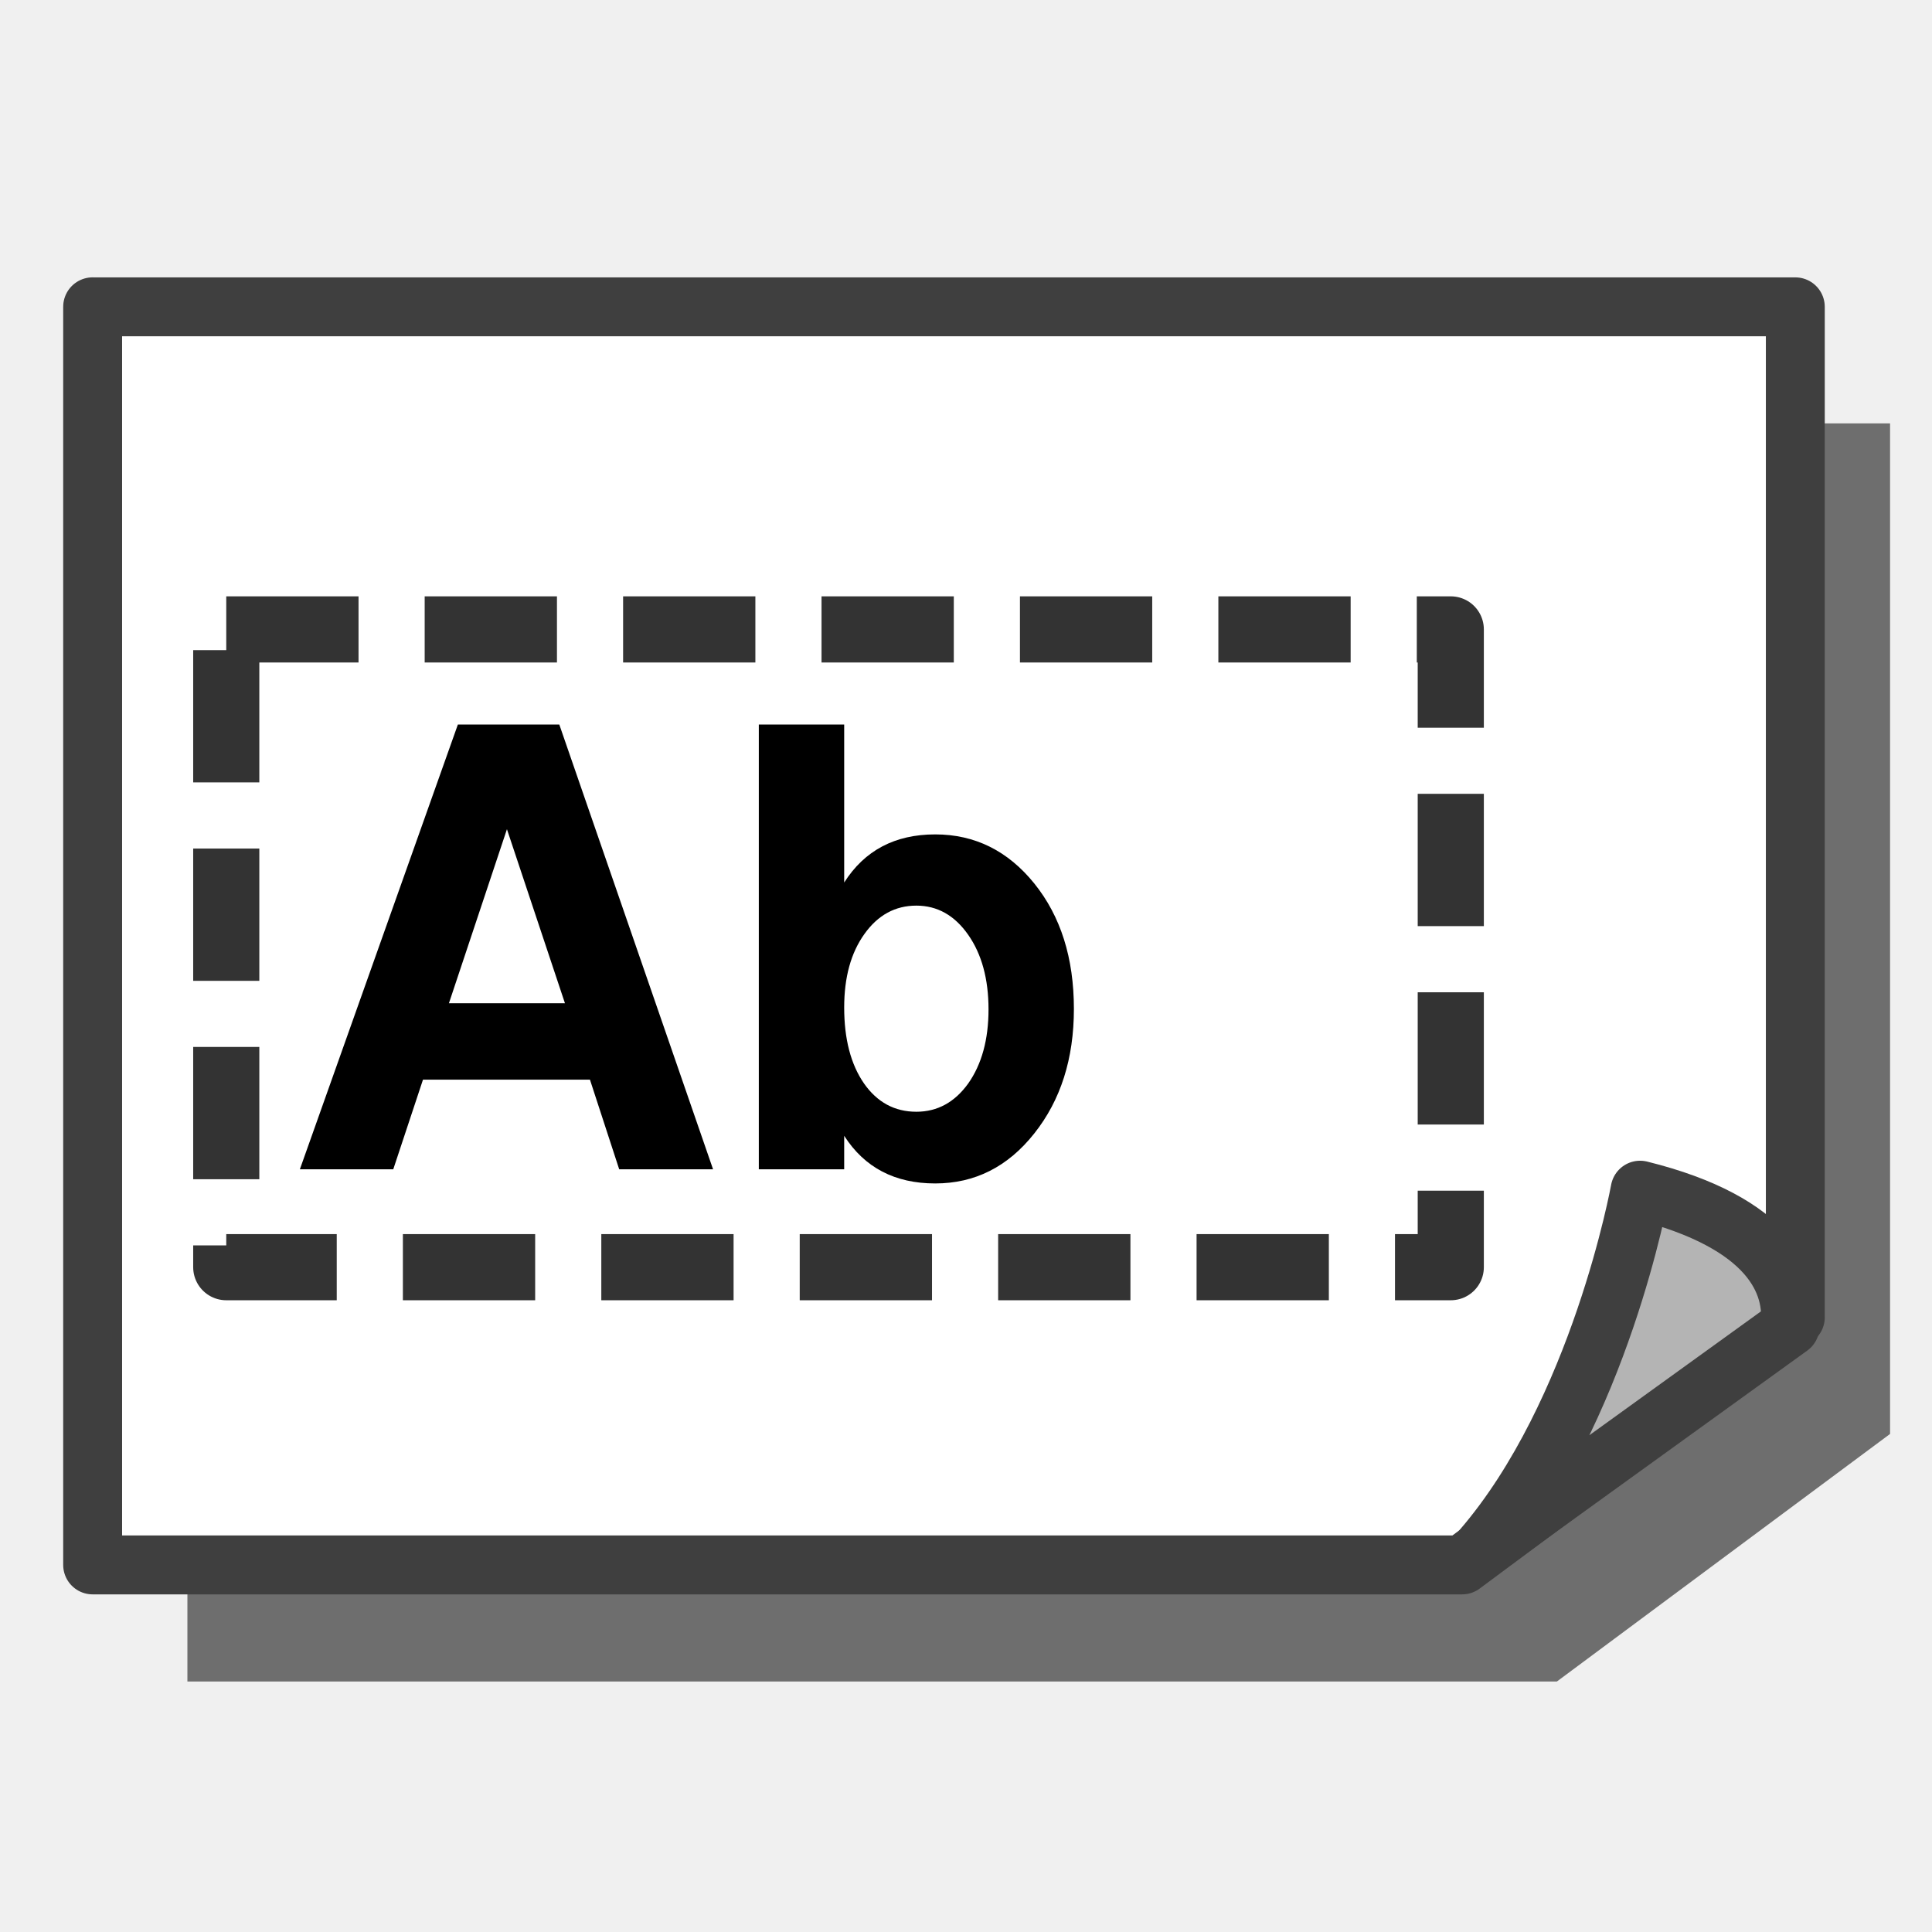
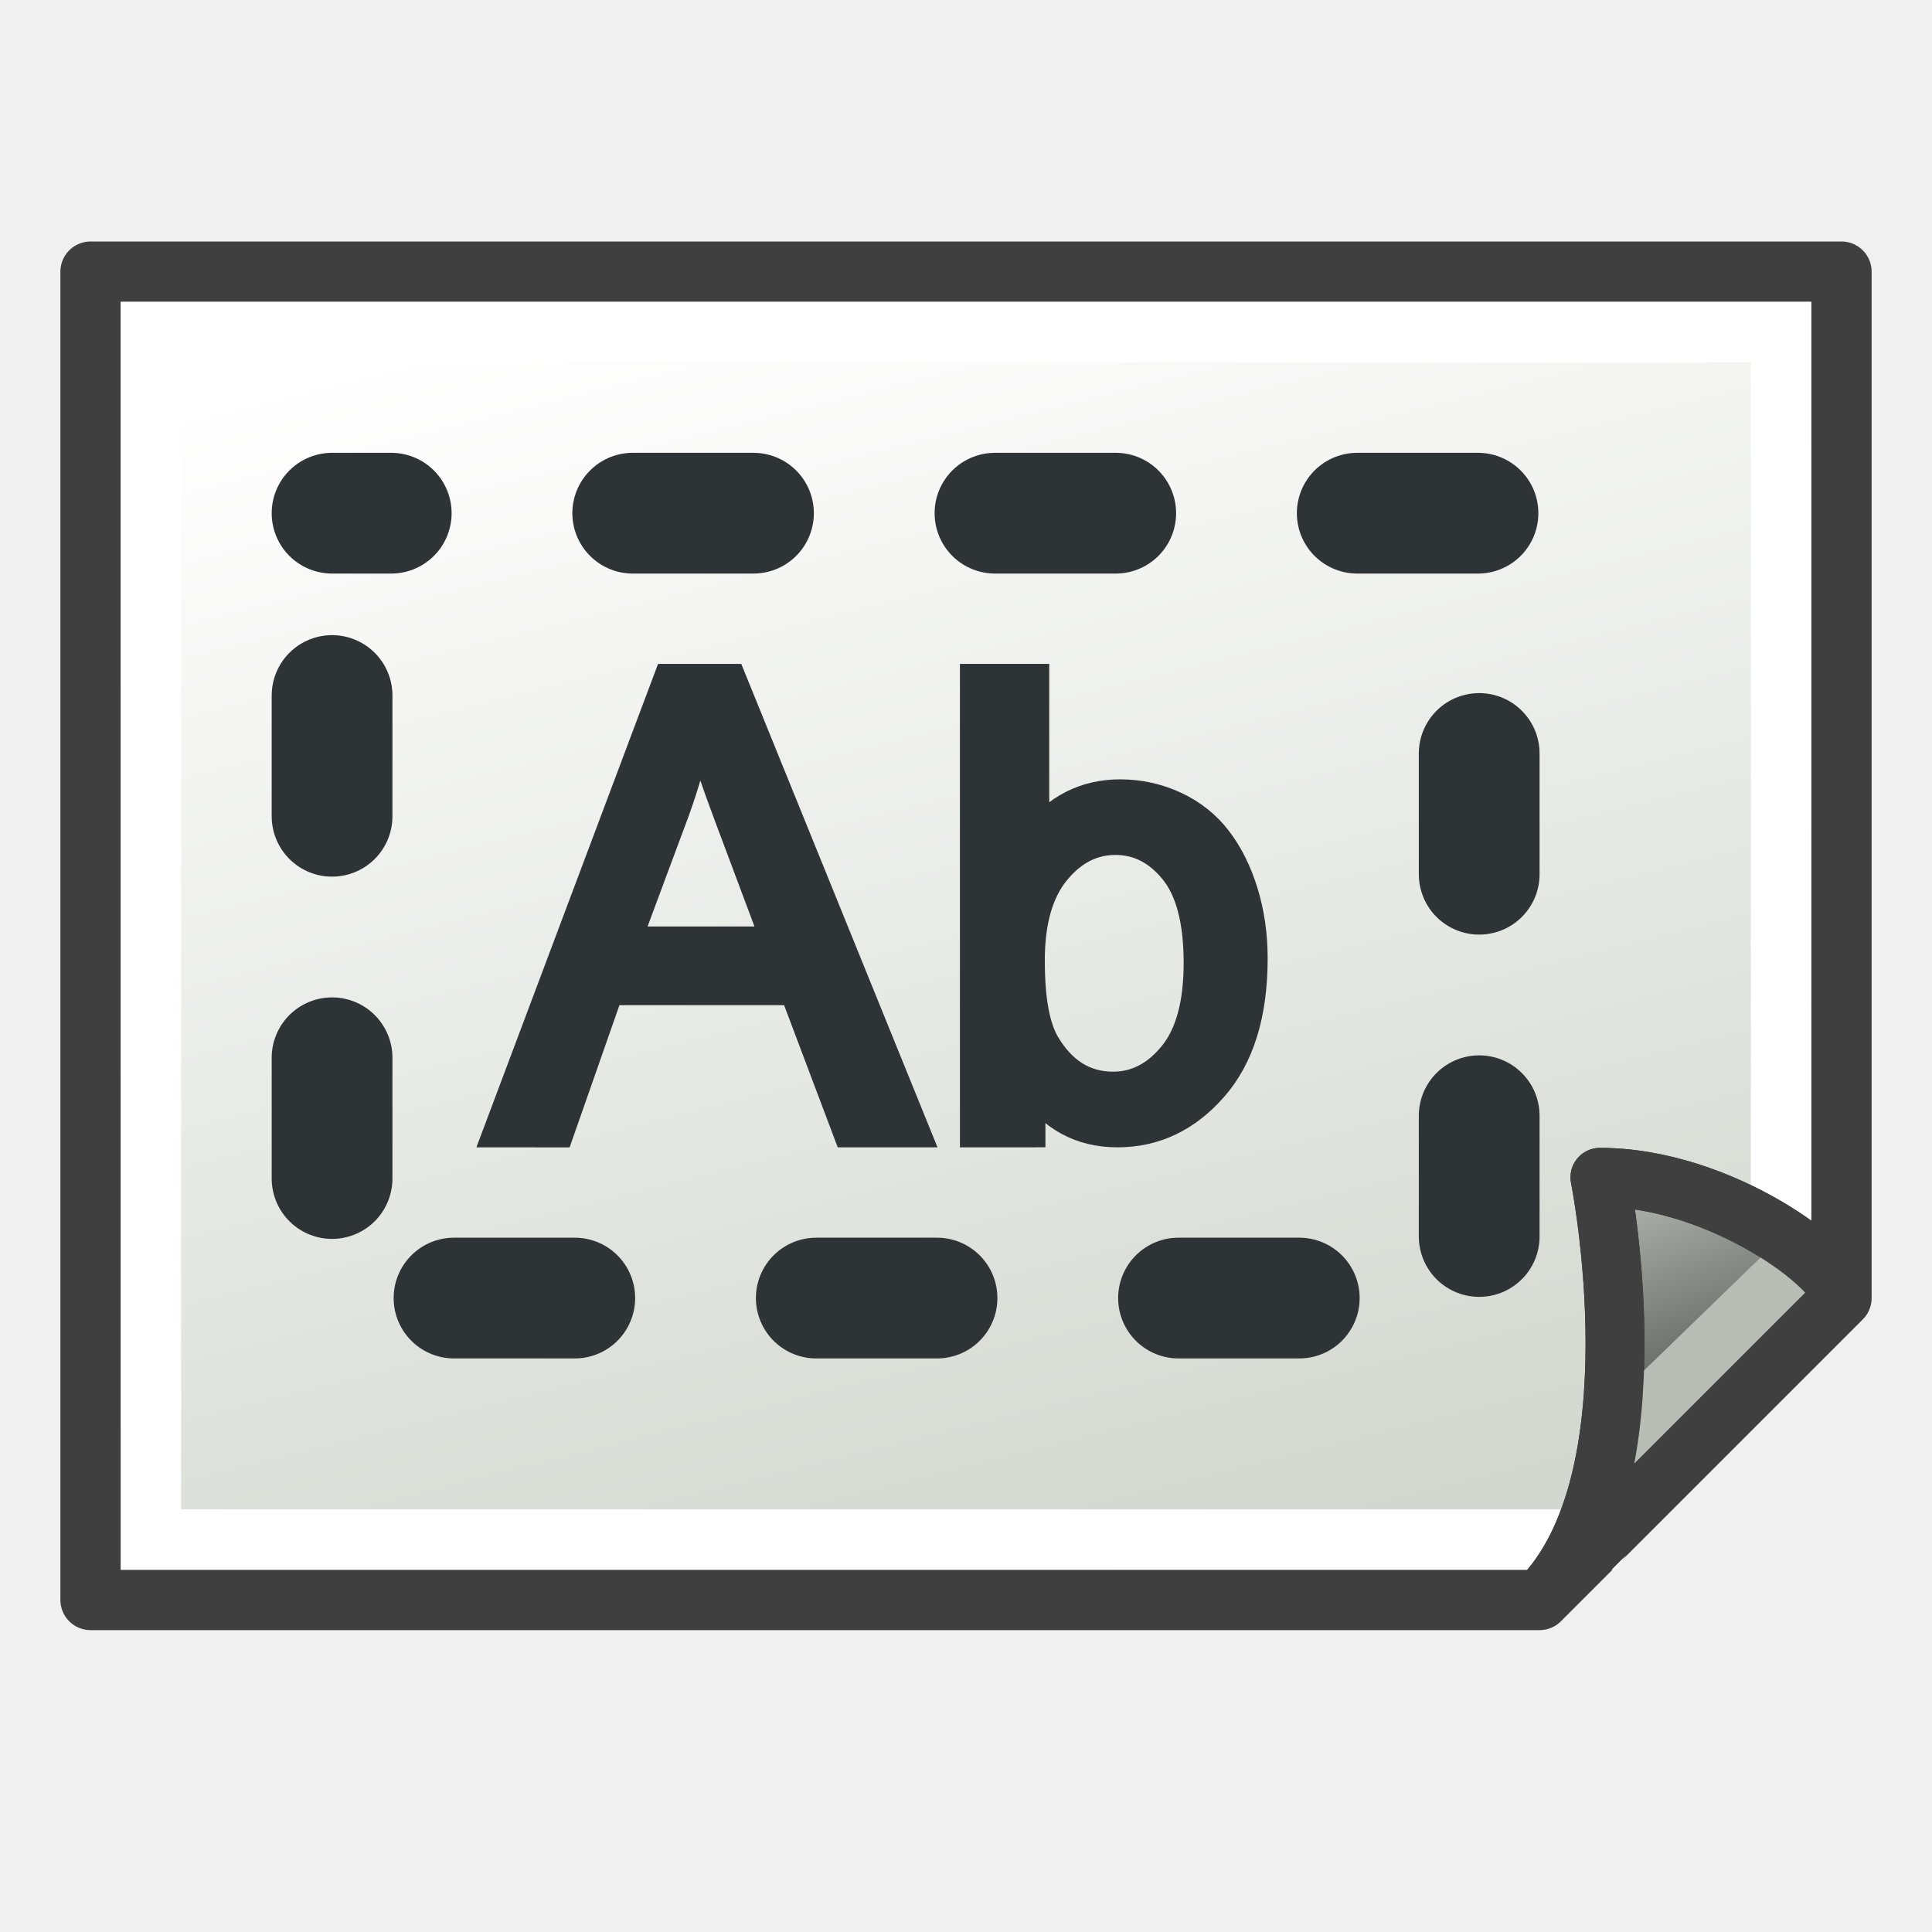
<svg xmlns="http://www.w3.org/2000/svg" xmlns:xlink="http://www.w3.org/1999/xlink" width="64px" height="64px" id="svg2985" version="1.1">
  <defs id="defs2987">
    <linearGradient id="linearGradient3883">
      <stop style="stop-color:#ffb400;stop-opacity:1;" offset="0" id="stop3885" />
      <stop style="stop-color:#ffe900;stop-opacity:1;" offset="1" id="stop3887" />
    </linearGradient>
    <linearGradient id="linearGradient3793">
      <stop style="stop-color:#000f8a;stop-opacity:1;" offset="0" id="stop3795" />
      <stop style="stop-color:#0066ff;stop-opacity:1;" offset="1" id="stop3797" />
    </linearGradient>
    <linearGradient xlink:href="#linearGradient3793-2" id="linearGradient3799-8" x1="12.038" y1="54.001" x2="52.883" y2="9.274" gradientUnits="userSpaceOnUse" />
    <linearGradient id="linearGradient3793-2">
      <stop style="stop-color:#000f8a;stop-opacity:1;" offset="0" id="stop3795-6" />
      <stop style="stop-color:#0066ff;stop-opacity:1;" offset="1" id="stop3797-0" />
    </linearGradient>
    <linearGradient xlink:href="#linearGradient3883-6" id="linearGradient3889-4" x1="3" y1="31.672" x2="59.25" y2="31.672" gradientUnits="userSpaceOnUse" gradientTransform="translate(-1.272727,-0.1818182)" />
    <linearGradient id="linearGradient3883-6">
      <stop style="stop-color:#ffb400;stop-opacity:1;" offset="0" id="stop3885-4" />
      <stop style="stop-color:#ffe900;stop-opacity:1;" offset="1" id="stop3887-5" />
    </linearGradient>
    <radialGradient gradientUnits="userSpaceOnUse" gradientTransform="matrix(1.052613,0,0,0.7540853,-19.69932,101.2124)" r="225.891" fy="655.562" fx="374.422" cy="655.562" cx="374.422" id="radialGradient4475" xlink:href="#linearGradient3533" />
    <radialGradient r="149.302" fy="315.41" fx="298.103" cy="315.41" cx="298.103" gradientTransform="matrix(1.131046,0,0,0.5900932,-22.10047,489.5757)" gradientUnits="userSpaceOnUse" id="radialGradient4466" xlink:href="#linearGradient3364" />
    <radialGradient r="149.302" fy="315.41" fx="298.103" cy="315.41" cx="298.103" gradientTransform="matrix(1.131046,0,0,1.131204,-22.10047,282.3446)" gradientUnits="userSpaceOnUse" id="radialGradient4429" xlink:href="#linearGradient3364" />
    <radialGradient gradientUnits="userSpaceOnUse" gradientTransform="matrix(1.287129,0,0,0.588703,-103.7078,273.981)" r="143.609" fy="641.826" fx="361.189" cy="641.826" cx="361.189" id="radialGradient3539" xlink:href="#linearGradient3533" />
    <radialGradient r="149.302" fy="315.41" fx="298.103" cy="315.41" cx="298.103" gradientTransform="matrix(1.131046,0,0,1.131204,-22.10047,-17.6554)" gradientUnits="userSpaceOnUse" id="radialGradient3979" xlink:href="#linearGradient3364" />
    <radialGradient r="141.812" fy="249.472" fx="317.862" cy="249.472" cx="317.862" spreadMethod="reflect" gradientTransform="matrix(0.9225535,0.5499376,-0.6128212,1.061437,218.0445,-49.87945)" gradientUnits="userSpaceOnUse" id="radialGradient3976" xlink:href="#linearGradient6692" />
    <radialGradient r="130.082" fy="309.108" fx="298.669" cy="309.108" cx="298.669" gradientTransform="matrix(0.2436217,0.8776417,-1.13444,0.3149057,586.4121,-25.65802)" gradientUnits="userSpaceOnUse" id="radialGradient3969" xlink:href="#linearGradient3351" />
    <radialGradient r="149.302" fy="315.41" fx="298.103" cy="315.41" cx="298.103" gradientTransform="matrix(1.131046,0,0,1.131204,-22.10047,-17.6554)" gradientUnits="userSpaceOnUse" id="radialGradient3813" xlink:href="#linearGradient3364" />
    <radialGradient r="141.812" fy="249.472" fx="317.862" cy="249.472" cx="317.862" spreadMethod="reflect" gradientTransform="matrix(0.9225535,0.5499376,-0.6128212,1.061437,218.0445,-49.87945)" gradientUnits="userSpaceOnUse" id="radialGradient3732" xlink:href="#linearGradient6692" />
    <radialGradient r="130.082" fy="314.294" fx="290.864" cy="314.294" cx="290.864" gradientTransform="matrix(1.467464,0,0,1.07342,-127.414,-8.614628)" gradientUnits="userSpaceOnUse" id="radialGradient3686" xlink:href="#linearGradient3351" />
    <radialGradient r="130.082" fy="314.294" fx="290.864" cy="314.294" cx="290.864" gradientTransform="matrix(1.467464,0,0,1.07342,-134.6663,-8.614628)" gradientUnits="userSpaceOnUse" id="radialGradient3396" xlink:href="#linearGradient3351" />
    <radialGradient r="141.812" fy="249.472" fx="317.862" cy="249.472" cx="317.862" gradientTransform="matrix(0.9225535,0.5499376,-0.6128212,1.061437,210.7922,-49.87945)" gradientUnits="userSpaceOnUse" id="radialGradient3394" xlink:href="#linearGradient6692" />
    <radialGradient r="149.302" fy="315.41" fx="298.103" cy="315.41" cx="298.103" gradientTransform="matrix(1.131046,0,0,1.131204,-29.35272,-17.6554)" gradientUnits="userSpaceOnUse" id="radialGradient3392" xlink:href="#linearGradient3364" />
    <radialGradient r="179.51" fy="365.757" fx="318.066" cy="365.757" cx="318.066" gradientTransform="matrix(1.056544,0,0,0.5956187,-200.7276,179.9158)" gradientUnits="userSpaceOnUse" id="radialGradient3385" xlink:href="#linearGradient4328" />
    <radialGradient r="179.385" fy="244.682" fx="333.362" cy="244.682" cx="333.362" gradientTransform="matrix(1.056544,0,0,0.5952981,-200.7276,124.1879)" gradientUnits="userSpaceOnUse" id="radialGradient3383" xlink:href="#linearGradient4328" />
    <radialGradient r="179.51" fy="365.757" fx="318.066" cy="365.757" cx="318.066" gradientTransform="matrix(1.056544,0,0,0.5956187,-200.7276,179.9158)" gradientUnits="userSpaceOnUse" id="radialGradient3377" xlink:href="#linearGradient4328" />
    <radialGradient r="179.385" fy="244.682" fx="333.362" cy="244.682" cx="333.362" gradientTransform="matrix(1.056544,0,0,0.5952981,-200.7276,124.1879)" gradientUnits="userSpaceOnUse" id="radialGradient3375" xlink:href="#linearGradient4328" />
    <radialGradient r="141.812" fy="249.472" fx="317.862" cy="249.472" cx="317.862" gradientTransform="matrix(0.9225535,0.5499376,-0.6128212,1.061437,-0.1554987,-133.938)" gradientUnits="userSpaceOnUse" id="radialGradient3373" xlink:href="#linearGradient6692" />
    <radialGradient gradientUnits="userSpaceOnUse" gradientTransform="matrix(1.131046,0,0,1.131204,-29.35272,-17.6554)" r="149.302" fy="315.41" fx="298.103" cy="315.41" cx="298.103" id="radialGradient3361" xlink:href="#linearGradient3364" />
    <radialGradient gradientUnits="userSpaceOnUse" gradientTransform="matrix(1.467464,0,0,1.07342,-134.6663,-8.614628)" r="130.082" fy="314.294" fx="290.864" cy="314.294" cx="290.864" id="radialGradient3357" xlink:href="#linearGradient3351" />
    <radialGradient r="179.51" fy="365.757" fx="318.066" cy="365.757" cx="318.066" gradientTransform="matrix(1.056544,0,0,0.5956187,10.2201,263.9743)" gradientUnits="userSpaceOnUse" id="radialGradient2337" xlink:href="#linearGradient4328" />
    <linearGradient id="linearGradient4328">
      <stop id="stop4330" offset="0" style="stop-color:#398fe5;stop-opacity:1;" />
      <stop id="stop4332" offset="1" style="stop-color:#0066cc;stop-opacity:1" />
    </linearGradient>
    <radialGradient r="179.385" fy="244.682" fx="333.362" cy="244.682" cx="333.362" gradientTransform="matrix(1.056544,0,0,0.5952981,10.2201,208.2464)" gradientUnits="userSpaceOnUse" id="radialGradient2335" xlink:href="#linearGradient4328" />
    <radialGradient r="141.812" fy="249.472" fx="317.862" cy="249.472" cx="317.862" gradientTransform="matrix(0.9225535,0.5499376,-0.6128212,1.061437,210.7922,-49.87945)" gradientUnits="userSpaceOnUse" id="radialGradient2331" xlink:href="#linearGradient6692" />
    <linearGradient id="linearGradient6692">
      <stop id="stop6694" offset="0" style="stop-color:#9bffbd;stop-opacity:1;" />
      <stop style="stop-color:#689e33;stop-opacity:1;" offset="1" id="stop6700" />
    </linearGradient>
    <linearGradient id="linearGradient3364">
      <stop id="stop3366" offset="0" style="stop-color:#79a7fc;stop-opacity:1;" />
      <stop id="stop3368" offset="1" style="stop-color:#1d3340;stop-opacity:1;" />
    </linearGradient>
    <linearGradient id="linearGradient3351">
      <stop id="stop3353" offset="0" style="stop-color:#ffffff;stop-opacity:0.867;" />
      <stop id="stop3355" offset="1" style="stop-color:#ffffff;stop-opacity:0;" />
    </linearGradient>
    <radialGradient r="19.967" fy="578.886" fx="82.927" cy="578.886" cx="82.927" gradientTransform="matrix(7.623791,4.401598,-5.067517,8.777196,2328.449,-5270.611)" gradientUnits="userSpaceOnUse" id="radialGradient2333" xlink:href="#linearGradient3364" />
    <linearGradient id="linearGradient3615">
      <stop id="stop3619" offset="0" style="stop-color:#ffffff;stop-opacity:1;" />
      <stop style="stop-color:#398fe5;stop-opacity:1;" offset="1" id="stop3621" />
    </linearGradient>
    <linearGradient id="linearGradient3624">
      <stop style="stop-color:#398fe5;stop-opacity:1;" offset="0" id="stop3628" />
      <stop id="stop3630" offset="1" style="stop-color:#acc1d5;stop-opacity:1;" />
    </linearGradient>
    <linearGradient id="linearGradient3533">
      <stop id="stop3535" offset="0" style="stop-color:#3a3a3a;stop-opacity:1;" />
      <stop id="stop3537" offset="1" style="stop-color:#ffffff;stop-opacity:1;" />
    </linearGradient>
    <radialGradient xlink:href="#linearGradient3364" id="radialGradient3258" gradientUnits="userSpaceOnUse" gradientTransform="matrix(1.131046,0,0,1.131204,-22.10047,-17.6554)" cx="298.103" cy="315.41" fx="298.103" fy="315.41" r="149.302" />
    <radialGradient xlink:href="#linearGradient6692" id="radialGradient3260" gradientUnits="userSpaceOnUse" gradientTransform="matrix(0.9225535,0.5499376,-0.6128212,1.061437,218.0445,-49.87945)" spreadMethod="reflect" cx="317.862" cy="249.472" fx="317.862" fy="249.472" r="141.812" />
    <radialGradient xlink:href="#linearGradient3351" id="radialGradient3262" gradientUnits="userSpaceOnUse" gradientTransform="matrix(0.2436217,0.8776417,-1.13444,0.3149057,586.4121,-25.65802)" cx="298.669" cy="309.108" fx="298.669" fy="309.108" r="130.082" />
    <radialGradient xlink:href="#linearGradient3364" id="radialGradient3268" gradientUnits="userSpaceOnUse" gradientTransform="matrix(1.131046,0,0,1.131204,-22.10047,-17.6554)" cx="298.103" cy="315.41" fx="298.103" fy="315.41" r="149.302" />
    <radialGradient xlink:href="#linearGradient6692" id="radialGradient3270" gradientUnits="userSpaceOnUse" gradientTransform="matrix(0.9225535,0.5499376,-0.6128212,1.061437,218.0445,-49.87945)" spreadMethod="reflect" cx="317.862" cy="249.472" fx="317.862" fy="249.472" r="141.812" />
    <radialGradient xlink:href="#linearGradient3351" id="radialGradient3272" gradientUnits="userSpaceOnUse" gradientTransform="matrix(0.2436217,0.8776417,-1.13444,0.3149057,586.4121,-25.65802)" cx="298.669" cy="309.108" fx="298.669" fy="309.108" r="130.082" />
    <radialGradient xlink:href="#linearGradient3351" id="radialGradient3275" gradientUnits="userSpaceOnUse" gradientTransform="matrix(0.2436217,0.8776417,-1.13444,0.3149057,23.62227,-368.4965)" cx="298.669" cy="309.108" fx="298.669" fy="309.108" r="130.082" />
    <radialGradient xlink:href="#linearGradient6692" id="radialGradient3278" gradientUnits="userSpaceOnUse" gradientTransform="matrix(0.9225535,0.5499376,-0.6128212,1.061437,-344.7453,-392.7179)" spreadMethod="reflect" cx="317.862" cy="249.472" fx="317.862" fy="249.472" r="141.812" />
    <radialGradient xlink:href="#linearGradient3364" id="radialGradient3281" gradientUnits="userSpaceOnUse" gradientTransform="matrix(0.1174411,0,0,0.1174575,-18.22482,-25.8922)" cx="298.103" cy="315.41" fx="298.103" fy="315.41" r="149.302" />
    <radialGradient xlink:href="#linearGradient6692" id="radialGradient3284" gradientUnits="userSpaceOnUse" gradientTransform="matrix(0.9225535,0.5499376,-0.6128212,1.061437,-344.7453,-392.7179)" spreadMethod="reflect" cx="317.862" cy="249.472" fx="317.862" fy="249.472" r="141.812" />
    <radialGradient xlink:href="#linearGradient6692" id="radialGradient3287" gradientUnits="userSpaceOnUse" gradientTransform="matrix(0.9225535,0.5499376,-0.6128212,1.061437,-344.7453,-392.7179)" spreadMethod="reflect" cx="317.862" cy="249.472" fx="317.862" fy="249.472" r="141.812" />
    <radialGradient xlink:href="#linearGradient6692" id="radialGradient3290" gradientUnits="userSpaceOnUse" gradientTransform="matrix(0.09579247,0.05710226,-0.06363172,0.1102134,6.710409,-29.23815)" spreadMethod="reflect" cx="317.862" cy="249.472" fx="317.862" fy="249.472" r="141.812" />
    <radialGradient xlink:href="#linearGradient3364-1" id="radialGradient3281-8" gradientUnits="userSpaceOnUse" gradientTransform="matrix(0.1174411,0,0,0.1174575,-18.22482,-25.8922)" cx="298.103" cy="315.41" fx="298.103" fy="315.41" r="149.302" />
    <linearGradient id="linearGradient3364-1">
      <stop id="stop3366-0" offset="0" style="stop-color:#79a7fc;stop-opacity:1;" />
      <stop id="stop3368-2" offset="1" style="stop-color:#1d3340;stop-opacity:1;" />
    </linearGradient>
    <radialGradient r="149.302" fy="315.41" fx="298.103" cy="315.41" cx="298.103" gradientTransform="matrix(0.1174411,0,0,0.1174575,-24.32787,-29.4783)" gradientUnits="userSpaceOnUse" id="radialGradient4075" xlink:href="#linearGradient3364-1" />
    <radialGradient xlink:href="#linearGradient3364-7" id="radialGradient3281-0" gradientUnits="userSpaceOnUse" gradientTransform="matrix(0.1174411,0,0,0.1174575,-18.22482,-25.8922)" cx="298.103" cy="315.41" fx="298.103" fy="315.41" r="149.302" />
    <linearGradient id="linearGradient3364-7">
      <stop id="stop3366-6" offset="0" style="stop-color:#79a7fc;stop-opacity:1;" />
      <stop id="stop3368-3" offset="1" style="stop-color:#1d3340;stop-opacity:1;" />
    </linearGradient>
    <radialGradient xlink:href="#linearGradient3364" id="radialGradient4158" gradientUnits="userSpaceOnUse" gradientTransform="matrix(0.1174411,0,0,0.1174575,-18.22482,-25.8922)" cx="298.103" cy="315.41" fx="298.103" fy="315.41" r="149.302" />
    <radialGradient xlink:href="#linearGradient6692" id="radialGradient4160" gradientUnits="userSpaceOnUse" gradientTransform="matrix(0.09579247,0.05710226,-0.06363172,0.1102134,6.710409,-29.23815)" spreadMethod="reflect" cx="317.862" cy="249.472" fx="317.862" fy="249.472" r="141.812" />
+     <linearGradient xlink:href="#linearGradient3866" id="linearGradient3872" x1="35" y1="53" x2="24" y2="9" gradientUnits="userSpaceOnUse" />
+     <linearGradient id="linearGradient3866">
+       <stop style="stop-color:#d3d7cf;stop-opacity:1" offset="0" id="stop3868" />
+       <stop style="stop-color:#ffffff;stop-opacity:1" offset="1" id="stop3870" />
+     </linearGradient>
+     <linearGradient xlink:href="#linearGradient3874" id="linearGradient3880" x1="56" y1="47" x2="53" y2="39" gradientUnits="userSpaceOnUse" />
+     <linearGradient id="linearGradient3874">
+       <stop style="stop-color:#555753;stop-opacity:1" offset="0" id="stop3876" />
+       <stop style="stop-color:#babdb6;stop-opacity:1" offset="1" id="stop3878" />
+     </linearGradient>
+     <linearGradient y2="39" x2="53" y1="47" x1="56" gradientUnits="userSpaceOnUse" id="linearGradient3120" xlink:href="#linearGradient3874" />
  </defs>
  <g id="layer1">
-     <g id="g4153">
-       <path id="rect3005-1" d="m 6.208,14.025 0,41.677 45.366,0 11.037,-8.201 0,-33.475 -56.402,0 z" style="color:#000000;fill:#000000;fill-opacity:1;fill-rule:evenodd;stroke:none;stroke-width:1.951;marker:none;visibility:visible;display:inline;overflow:visible;enable-background:accumulate;opacity:0.542" />
-       <path id="rect3005" d="m 3.069,10.163 0,41.677 45.366,0 11.037,-8.201 0,-33.475 -56.402,0 z" style="color:#000000;fill:#ffffff;fill-opacity:1;fill-rule:evenodd;stroke:#3f3f3f;stroke-width:1.951;stroke-linecap:butt;stroke-linejoin:round;stroke-miterlimit:4;stroke-opacity:1;stroke-dasharray:none;stroke-dashoffset:0;marker:none;visibility:visible;display:inline;overflow:visible;enable-background:accumulate" />
-       <path id="path3778" d="m 59.297,43.949 c 0.161,-1.443 -0.627,-3.448 -4.967,-4.523 0,0 -1.33,7.361 -5.233,11.885 z" style="color:#000000;fill:#b4b4b4;fill-opacity:1;fill-rule:evenodd;stroke:#3f3f3f;stroke-width:1.951;stroke-linecap:butt;stroke-linejoin:round;stroke-miterlimit:4;stroke-opacity:1;stroke-dasharray:none;stroke-dashoffset:0;marker:none;visibility:visible;display:inline;overflow:visible;enable-background:accumulate" />
+     <g id="layer2" transform="translate(-562.7898,-342.8385)" />
+     <g id="g4153-1" style="fill:#d3d7cf">
+       <path d="M 3,9 3,53 51,53 61,43 61,9 z" id="rect3005-7" style="color:#000000;fill:url(#linearGradient3872);fill-opacity:1;fill-rule:evenodd;stroke:#3f3f3f;stroke-width:2;stroke-linecap:butt;stroke-linejoin:round;stroke-miterlimit:4;stroke-opacity:1;stroke-dasharray:none;stroke-dashoffset:0;marker:none;visibility:visible;display:inline;overflow:visible;enable-background:accumulate" />
+       <path style="fill:none;stroke:#ffffff;stroke-width:2;stroke-linecap:butt;stroke-linejoin:miter;stroke-opacity:1" d="m 5,51 0,-40 54,0 0,32 -6,8 z" id="path3096" />
+       <path d="m 61,43 c 0,-1 -4,-4 -8,-4 0,0 2,10 -2,14 z" id="path3778-4" style="color:#000000;fill:url(#linearGradient3120);fill-opacity:1;fill-rule:evenodd;stroke:#3f3f3f;stroke-width:1.951;stroke-linecap:butt;stroke-linejoin:round;stroke-miterlimit:4;stroke-opacity:1;stroke-dasharray:none;stroke-dashoffset:0;marker:none;visibility:visible;display:inline;overflow:visible;enable-background:accumulate" />
    </g>
-     <g id="layer2" transform="translate(-562.7898,-342.8385)" />
-     <text xml:space="preserve" style="font-size:20.222px;font-style:normal;font-variant:normal;font-weight:normal;font-stretch:normal;line-height:125%;letter-spacing:0px;word-spacing:0px;fill:#000000;fill-opacity:1;stroke:none;font-family:FreeSans;-inkscape-font-specification:FreeSans" x="9.729" y="38.734" id="text3207">
-       <tspan id="tspan3209" x="9.729" y="38.734" style="font-weight:bold;-inkscape-font-specification:FreeSans Bold">Ab</tspan>
-     </text>
-     <rect style="color:#000000;fill:none;stroke:#333333;stroke-width:2.191;stroke-linecap:butt;stroke-linejoin:round;stroke-miterlimit:4;stroke-opacity:1;stroke-dasharray:4.382, 2.191;stroke-dashoffset:0;marker:none;visibility:visible;display:inline;overflow:visible;enable-background:accumulate" id="rect3236" width="40.564" height="21.127" x="7.495" y="20.85" />
+     <rect style="fill:none;stroke:#2e3436;stroke-width:4;stroke-linecap:round;stroke-linejoin:round;stroke-miterlimit:4;stroke-opacity:1;stroke-dasharray:4,8;stroke-dashoffset:2.04" id="rect4138-7" width="38" height="26" x="11" y="17" />
+     <g style="font-size:20.222px;font-style:normal;font-variant:normal;font-weight:normal;font-stretch:normal;line-height:125%;letter-spacing:0px;word-spacing:0px;fill:#2e3436;fill-opacity:1;stroke:#2e3436;stroke-width:0.996;font-family:FreeSans;-inkscape-font-specification:FreeSans" id="text3207-0" transform="matrix(0.9888303,0,0,1.019557,0.7080064,-3.523893)">
+       <path d="m 15.97,40.237 5.7,-14.712 2.116,0 6.157,14.712 -2.254,0 -1.797,-4.62 -6.206,0 -1.669,4.621 z m 4.283,-6.181 5.032,0 L 23.736,30.047 c -0.472,-1.218 -0.823,-2.218 -1.053,-3.002 -0.189,0.928 -0.456,1.85 -0.8,2.765 z" style="font-weight:bold;fill:#2e3436;stroke:#2e3436;stroke-width:0.996;-inkscape-font-specification:FreeSans Bold" id="path3150" />
+       <path d="m 33.808,40.236 -1.868,5.4e-4 0,-14.712 1.996,-5.4e-4 0,5.164 c 0.75,-0.941 1.708,-1.412 2.873,-1.412 0.645,10e-6 1.256,0.13 1.832,0.39 0.576,0.26 1.05,0.625 1.422,1.096 0.372,0.471 0.663,1.038 0.874,1.703 0.211,0.665 0.316,1.376 0.316,2.133 -1.1e-5,1.797 -0.444,3.186 -1.333,4.167 -0.889,0.981 -1.955,1.471 -3.199,1.471 -1.238,0 -2.208,-0.517 -2.913,-1.55 z m -0.02,-5.559 c -3e-6,1.257 0.171,2.166 0.513,2.725 0.56,0.915 1.317,1.372 2.271,1.372 0.777,1e-6 1.448,-0.337 2.014,-1.012 0.566,-0.675 0.849,-1.68 0.849,-3.017 -8e-6,-1.369 -0.272,-2.38 -0.815,-3.031 -0.543,-0.652 -1.2,-0.978 -1.97,-0.978 -0.777,9e-6 -1.448,0.337 -2.014,1.012 -0.566,0.675 -0.849,1.651 -0.849,2.928 z" style="font-weight:bold;fill:#2e3436;stroke:#2e3436;stroke-width:0.996;-inkscape-font-specification:FreeSans Bold" id="path3152" />
+     </g>
+     <path style="fill:none;stroke:#babdb6;stroke-width:2;stroke-linecap:butt;stroke-linejoin:miter;stroke-opacity:1" d="m 53.086,48.124 6.658,-6.454" id="path3125" />
+     <path d="m 61,43 c 0,-1 -4,-4 -8,-4 0,0 2,10 -2,14 z" id="path3778-3" style="color:#000000;fill:none;stroke:#3f3f3f;stroke-width:1.951;stroke-linecap:butt;stroke-linejoin:round;stroke-miterlimit:4;stroke-opacity:1;stroke-dasharray:none;stroke-dashoffset:0;marker:none;visibility:visible;display:inline;overflow:visible;enable-background:accumulate" />
  </g>
</svg>
